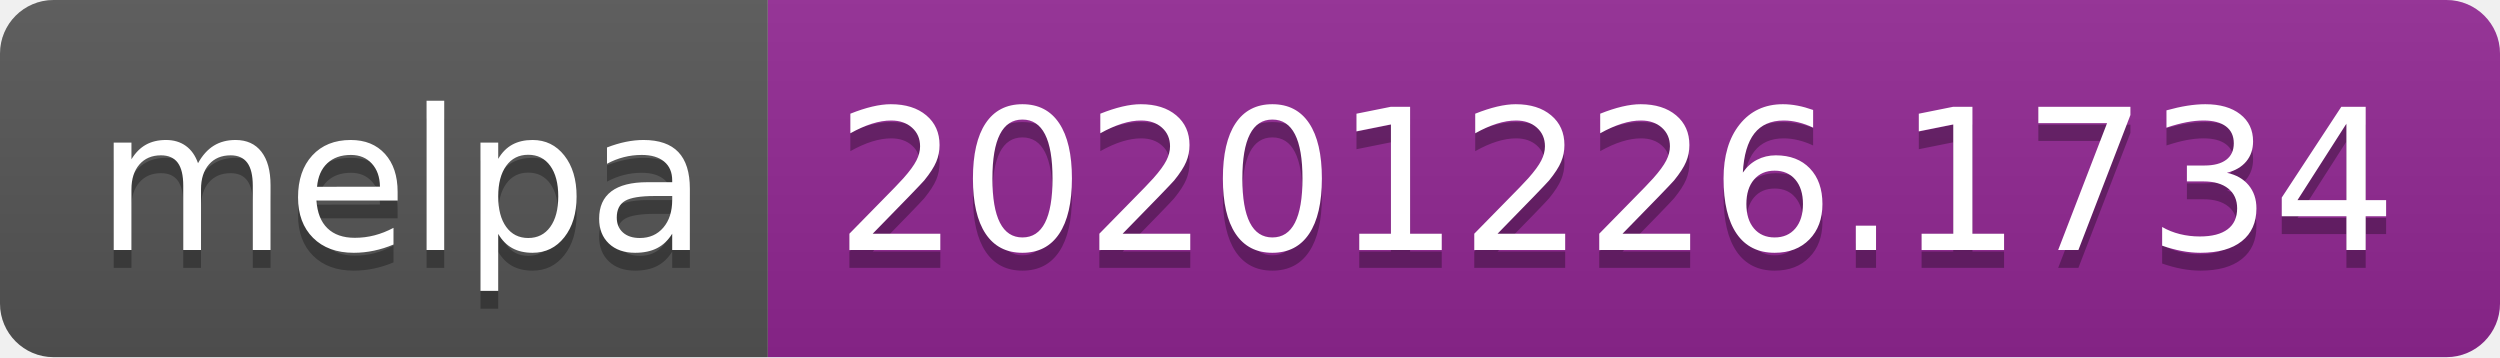
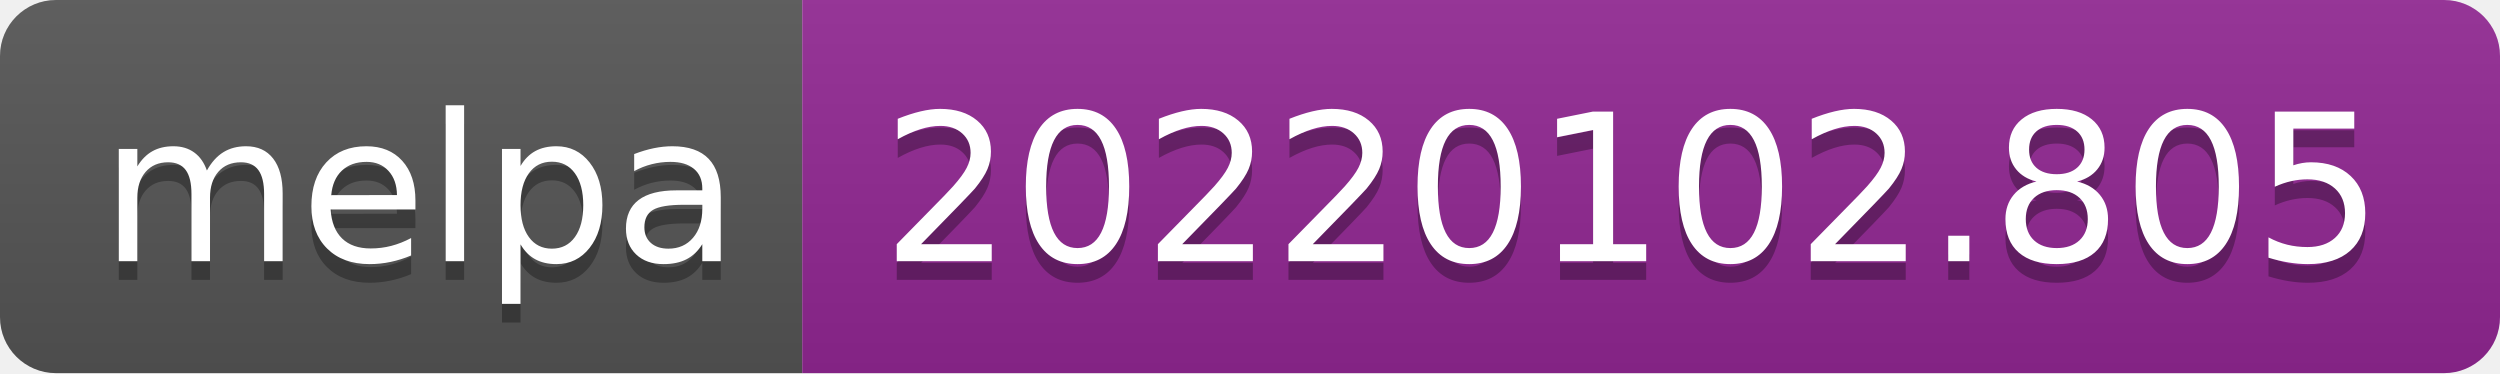
- <svg xmlns="http://www.w3.org/2000/svg" width="140" height="20" role="img" aria-label="melpa: 20201226.1734">
+ <svg xmlns="http://www.w3.org/2000/svg" width="134" height="20" role="img" aria-label="melpa: 20220102.805">
  <linearGradient id="s" x2="0" y2="100%">
    <stop offset="0" stop-color="#bbb" stop-opacity=".1" />
    <stop offset="1" stop-opacity=".1" />
  </linearGradient>
  <clipPath id="r">
-     <rect width="140" height="20" rx="3" fill="#fff" />
+     <rect width="134" height="20" rx="3" fill="#fff" />
  </clipPath>
  <g clip-path="url(#r)">
    <rect width="43" height="20" fill="#555" />
-     <rect x="43" width="97" height="20" fill="#922793" />
-     <rect width="140" height="20" fill="url(#s)" />
+     <rect x="43" width="91" height="20" fill="#922793" />
+     <rect width="134" height="20" fill="url(#s)" />
  </g>
  <g fill="#fff" text-anchor="middle" font-family="Verdana,Geneva,DejaVu Sans,sans-serif" text-rendering="geometricPrecision" font-size="110">
    <text aria-hidden="true" x="225" y="150" fill="#010101" fill-opacity=".3" transform="scale(.1)" textLength="330">melpa</text>
    <text x="225" y="140" transform="scale(.1)" fill="#fff" textLength="330">melpa</text>
-     <text aria-hidden="true" x="905" y="150" fill="#010101" fill-opacity=".3" transform="scale(.1)" textLength="870">20201226.1734</text>
-     <text x="905" y="140" transform="scale(.1)" fill="#fff" textLength="870">20201226.1734</text>
+     <text aria-hidden="true" x="875" y="150" fill="#010101" fill-opacity=".3" transform="scale(.1)" textLength="810">20220102.805</text>
+     <text x="875" y="140" transform="scale(.1)" fill="#fff" textLength="810">20220102.805</text>
  </g>
</svg>
